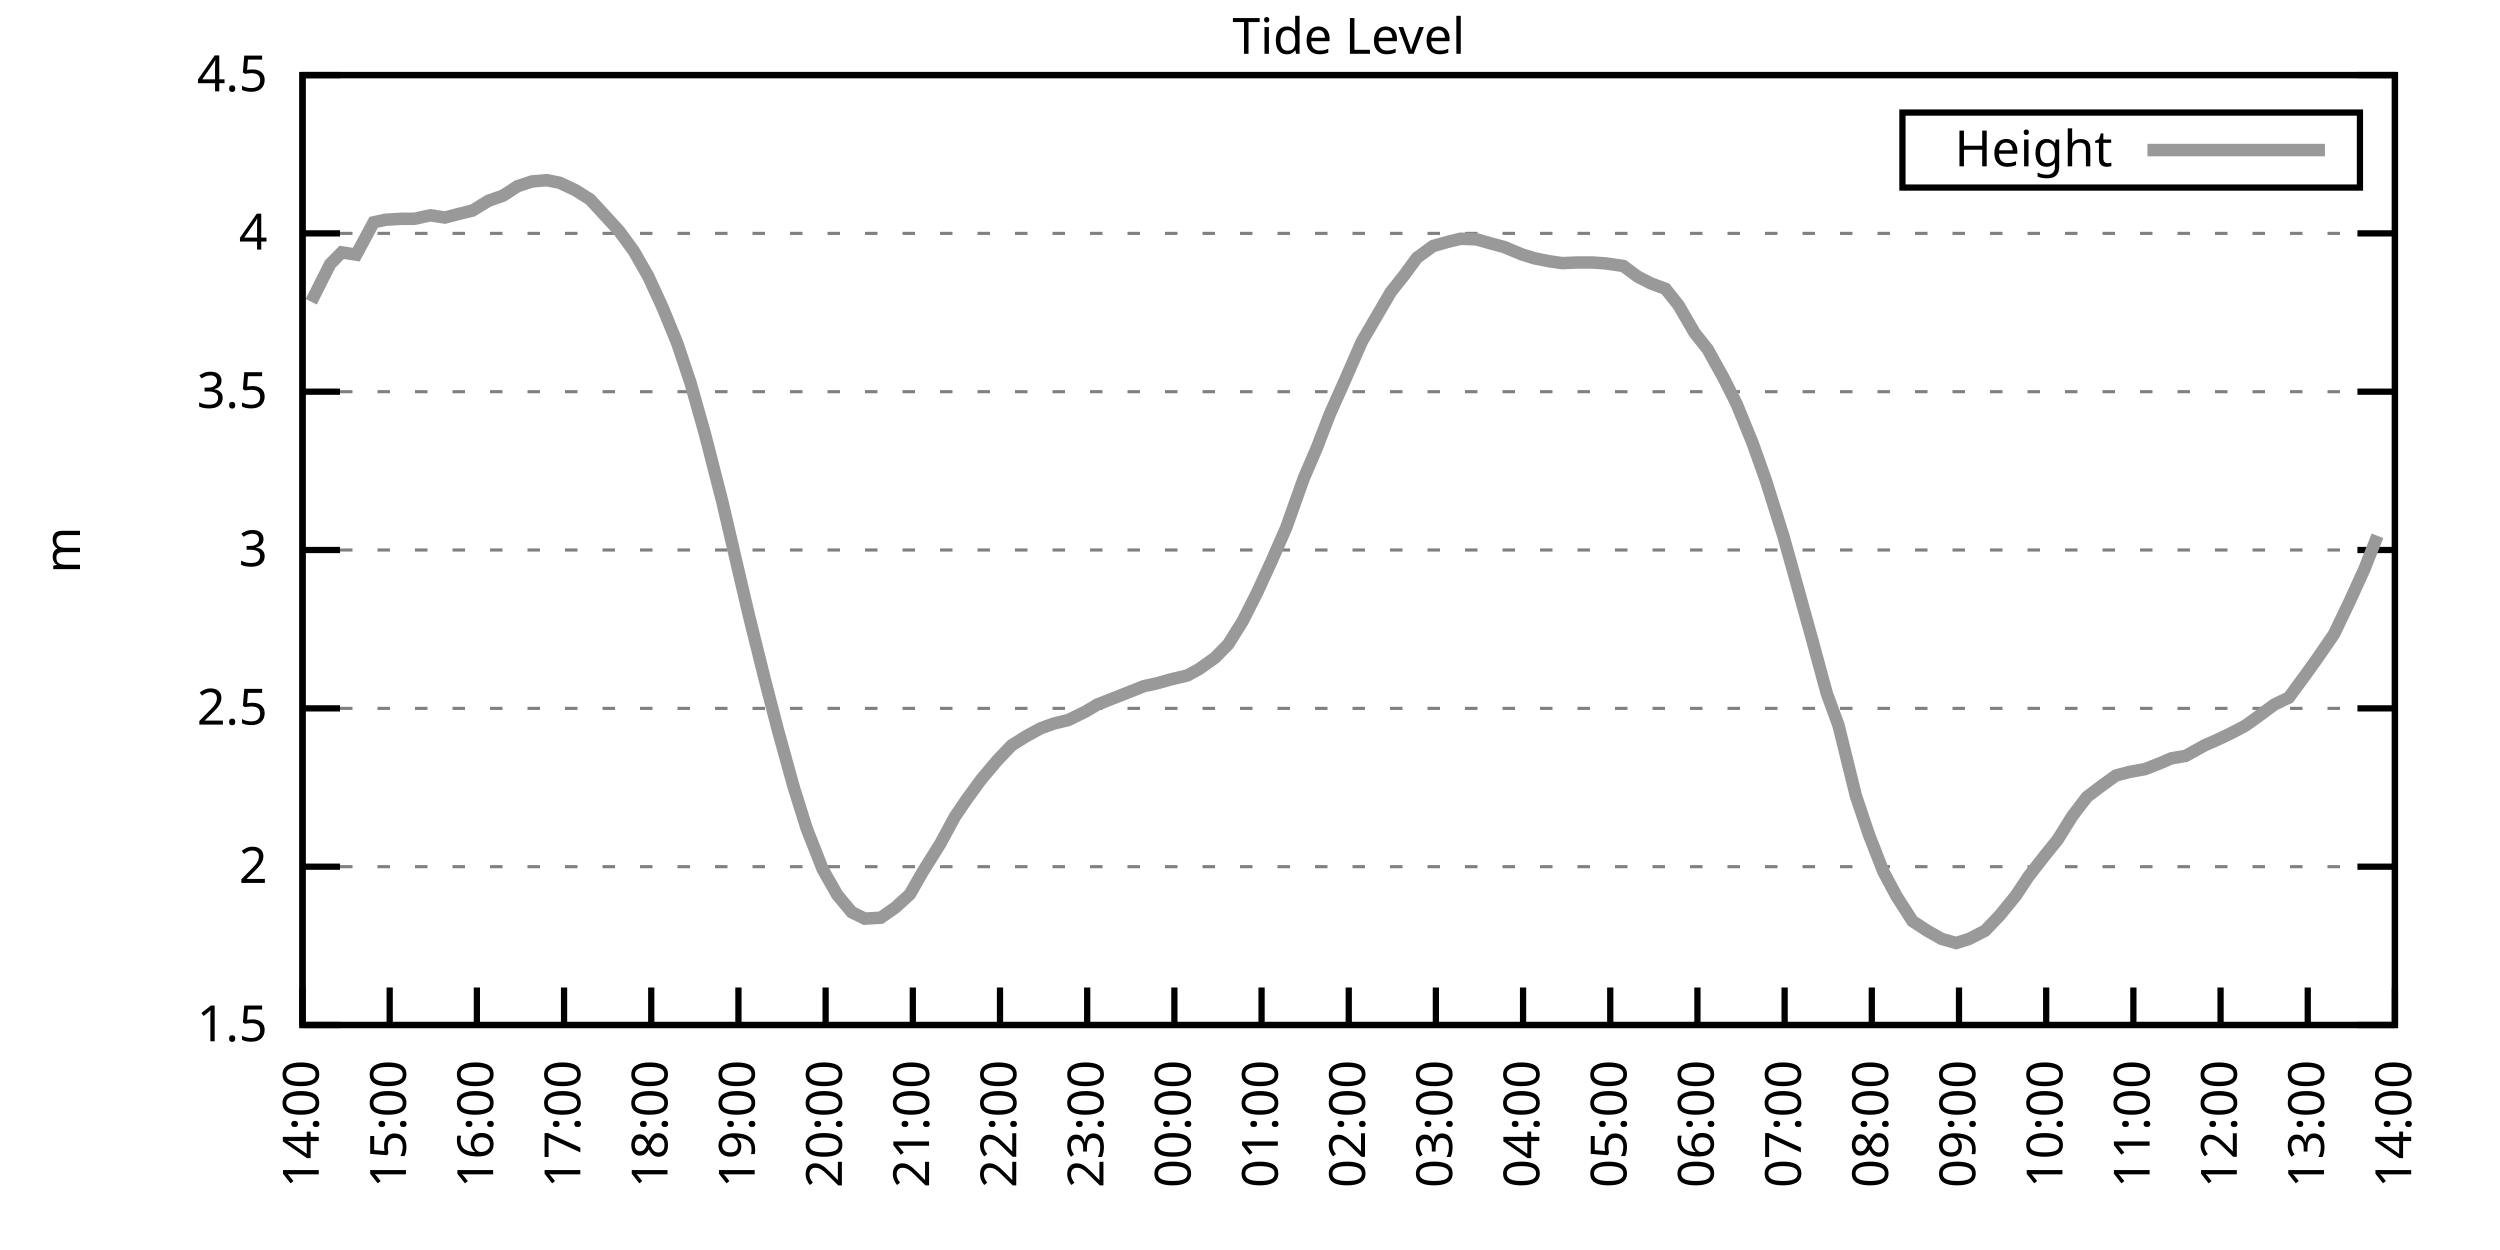
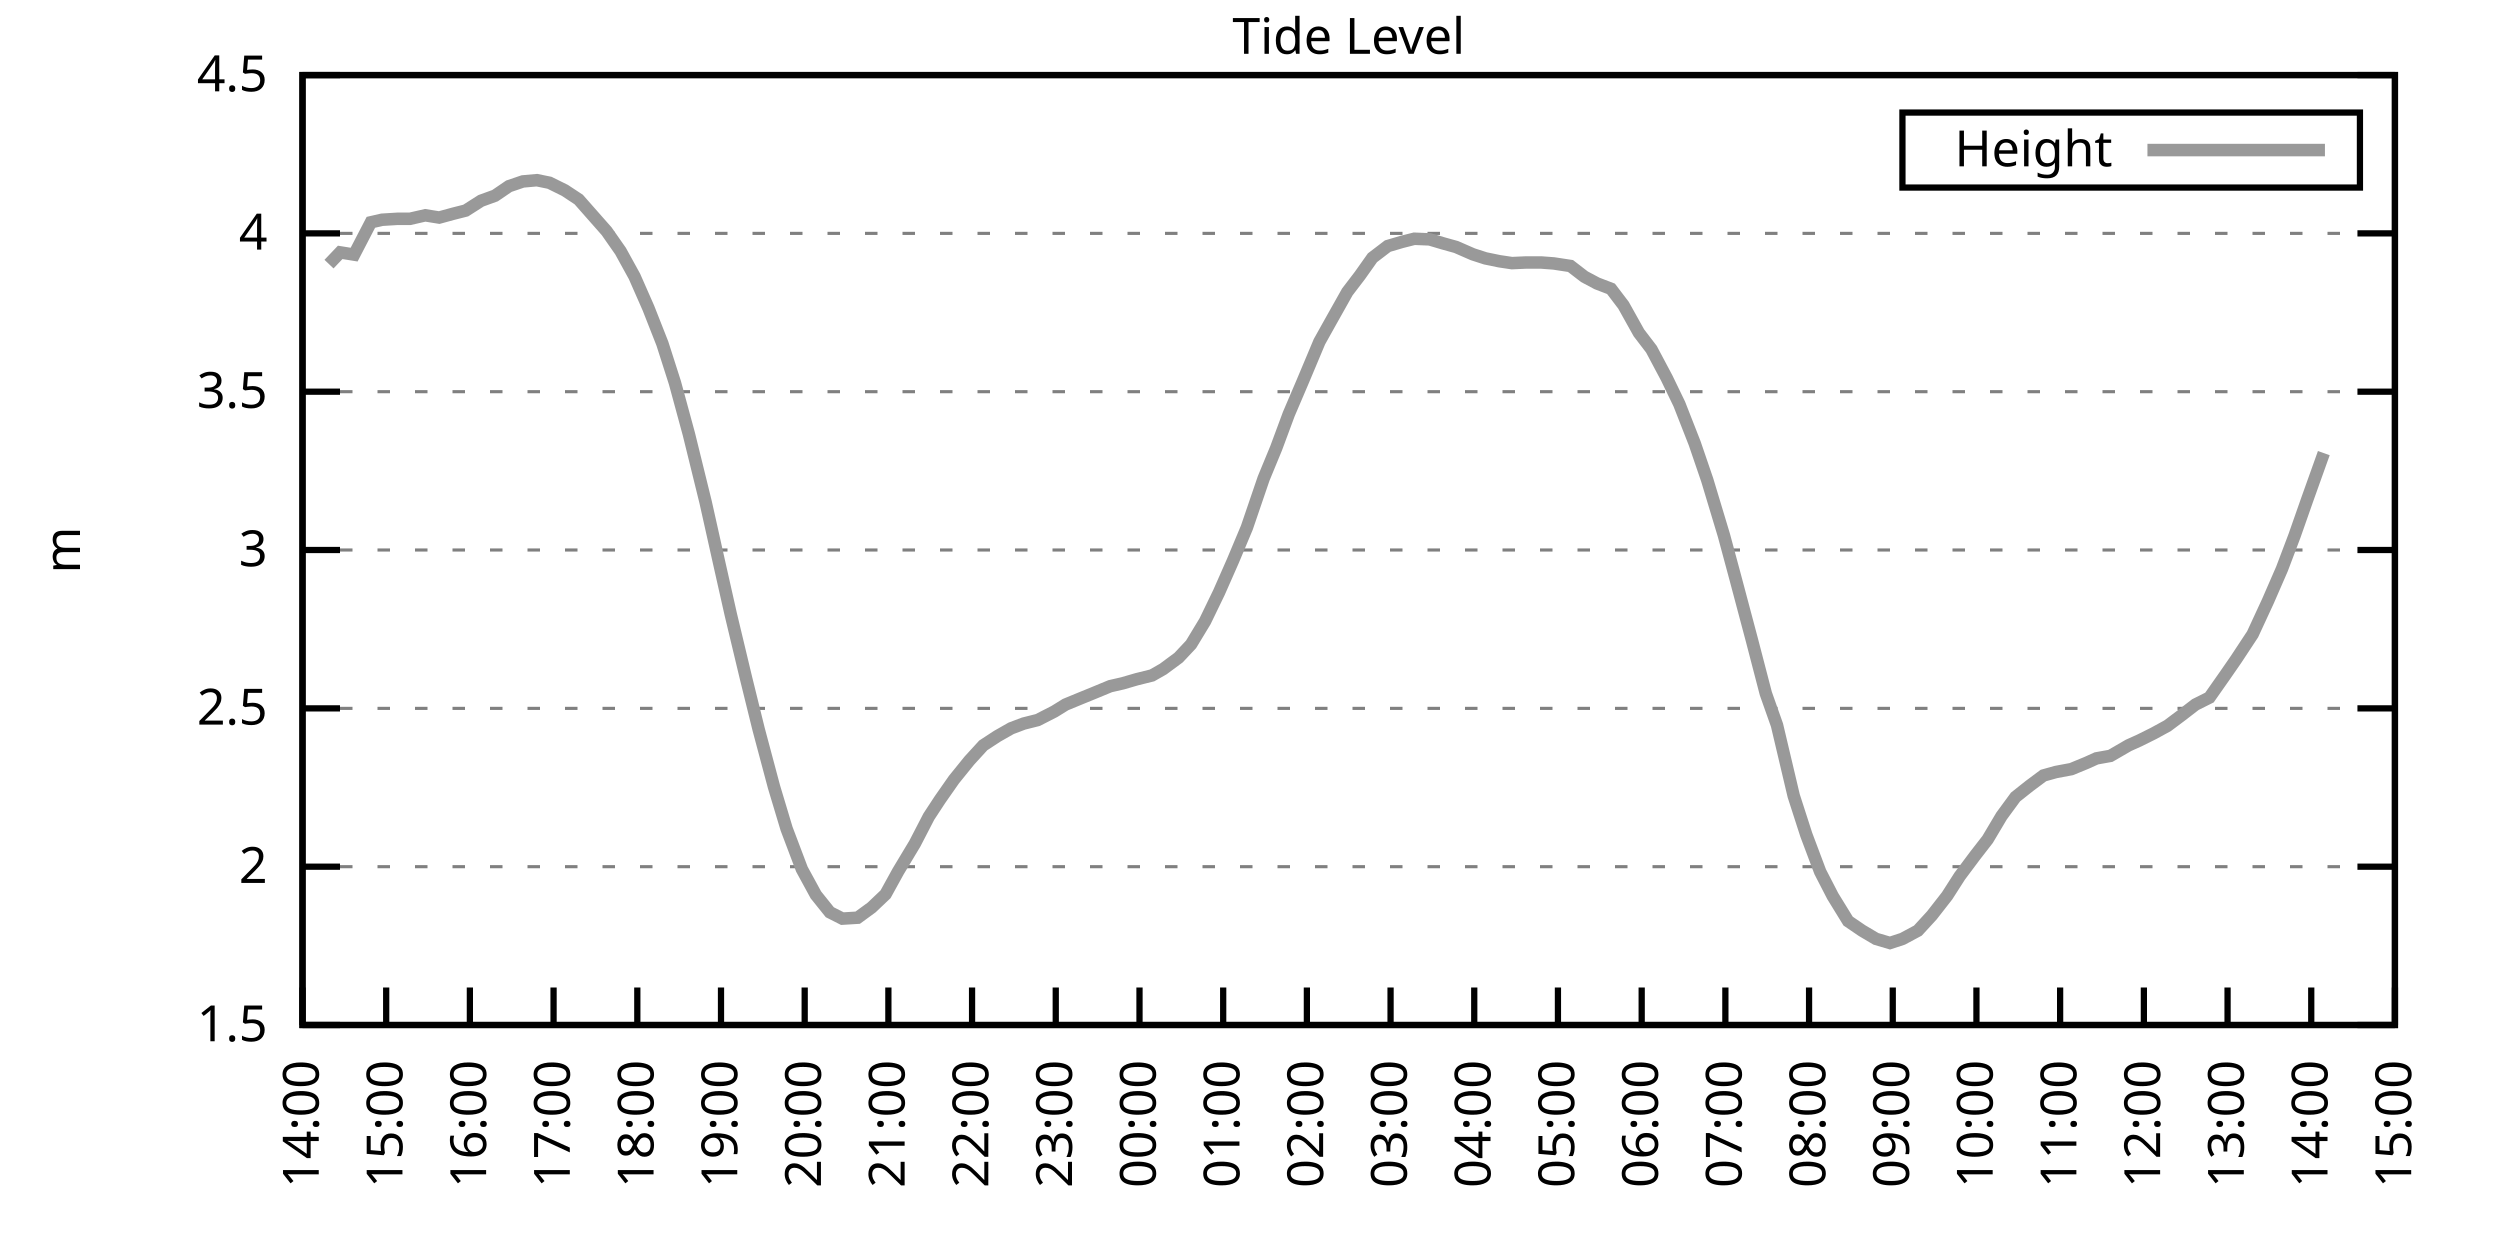
<svg xmlns="http://www.w3.org/2000/svg" xmlns:xlink="http://www.w3.org/1999/xlink" width="400" height="200" viewBox="0 0 400 200">
  <g id="gnuplot_canvas">
    <rect x="0" y="0" width="400" height="200" fill="none" />
    <defs>
      <circle id="gpDot" r="0.5" stroke-width="0.5" stroke="currentColor" />
      <path id="gpPt0" stroke-width="0.333" stroke="currentColor" d="M-1,0 h2 M0,-1 v2" />
      <path id="gpPt1" stroke-width="0.333" stroke="currentColor" d="M-1,-1 L1,1 M1,-1 L-1,1" />
      <path id="gpPt2" stroke-width="0.333" stroke="currentColor" d="M-1,0 L1,0 M0,-1 L0,1 M-1,-1 L1,1 M-1,1 L1,-1" />
      <rect id="gpPt3" stroke-width="0.333" stroke="currentColor" x="-1" y="-1" width="2" height="2" />
      <rect id="gpPt4" stroke-width="0.333" stroke="currentColor" fill="currentColor" x="-1" y="-1" width="2" height="2" />
      <circle id="gpPt5" stroke-width="0.333" stroke="currentColor" cx="0" cy="0" r="1" />
      <use xlink:href="#gpPt5" id="gpPt6" fill="currentColor" stroke="none" />
      <path id="gpPt7" stroke-width="0.333" stroke="currentColor" d="M0,-1.33 L-1.33,0.67 L1.33,0.67 z" />
      <use xlink:href="#gpPt7" id="gpPt8" fill="currentColor" stroke="none" />
      <use xlink:href="#gpPt7" id="gpPt9" stroke="currentColor" transform="rotate(180)" />
      <use xlink:href="#gpPt9" id="gpPt10" fill="currentColor" stroke="none" />
      <use xlink:href="#gpPt3" id="gpPt11" stroke="currentColor" transform="rotate(45)" />
      <use xlink:href="#gpPt11" id="gpPt12" fill="currentColor" stroke="none" />
      <path id="gpPt13" stroke-width="0.333" stroke="currentColor" d="M0,1.330 L1.265,0.411 L0.782,-1.067 L-0.782,-1.076 L-1.265,0.411 z" />
      <use xlink:href="#gpPt13" id="gpPt14" fill="currentColor" stroke="none" />
      <filter id="textbox" filterUnits="objectBoundingBox" x="0" y="0" height="1" width="1">
        <feFlood flood-color="white" flood-opacity="1" result="bgnd" />
        <feComposite in="SourceGraphic" in2="bgnd" operator="atop" />
      </filter>
      <filter id="greybox" filterUnits="objectBoundingBox" x="0" y="0" height="1" width="1">
        <feFlood flood-color="lightgrey" flood-opacity="1" result="grey" />
        <feComposite in="SourceGraphic" in2="grey" operator="atop" />
      </filter>
    </defs>
    <g fill="none" color="white" stroke="currentColor" stroke-width="1.00" stroke-linecap="butt" stroke-linejoin="miter">
</g>
    <g fill="none" color="black" stroke="currentColor" stroke-width="1.00" stroke-linecap="butt" stroke-linejoin="miter">
      <g stroke="none" shape-rendering="crispEdges">
        <polygon fill="rgb(255, 255, 255)" points="48.40,164.00 383.18,164.00 383.18,12.02 48.40,12.02 " />
      </g>
    </g>
    <g fill="none" color="black" stroke="currentColor" stroke-width="1.00" stroke-linecap="butt" stroke-linejoin="miter">
</g>
    <g fill="none" color="black" stroke="black" stroke-width="0.50" stroke-linecap="butt" stroke-linejoin="miter">
</g>
    <g fill="none" color="gray" stroke="currentColor" stroke-width="0.50" stroke-linecap="butt" stroke-linejoin="miter">
      <path stroke="gray" stroke-dasharray="2,4" class="gridline" d="M48.40,164.00 L383.19,164.00  " />
    </g>
    <g fill="none" color="gray" stroke="gray" stroke-width="1.00" stroke-linecap="butt" stroke-linejoin="miter">
</g>
    <g fill="none" color="black" stroke="currentColor" stroke-width="1.00" stroke-linecap="butt" stroke-linejoin="miter">
      <path stroke="black" d="M48.40,164.00 L54.40,164.00 M383.19,164.00 L377.19,164.00  " />
      <g transform="translate(42.80,166.60)" stroke="none" fill="black" font-family="Sans" font-size="8.00" text-anchor="end">
        <text>
          <tspan font-family="Sans"> 1.5</tspan>
        </text>
      </g>
    </g>
    <g fill="none" color="black" stroke="currentColor" stroke-width="1.00" stroke-linecap="butt" stroke-linejoin="miter">
</g>
    <g fill="none" color="black" stroke="black" stroke-width="0.50" stroke-linecap="butt" stroke-linejoin="miter">
</g>
    <g fill="none" color="gray" stroke="currentColor" stroke-width="0.50" stroke-linecap="butt" stroke-linejoin="miter">
      <path stroke="gray" stroke-dasharray="2,4" class="gridline" d="M48.40,138.67 L383.19,138.67  " />
    </g>
    <g fill="none" color="gray" stroke="gray" stroke-width="1.00" stroke-linecap="butt" stroke-linejoin="miter">
</g>
    <g fill="none" color="black" stroke="currentColor" stroke-width="1.00" stroke-linecap="butt" stroke-linejoin="miter">
      <path stroke="black" d="M48.40,138.67 L54.40,138.67 M383.19,138.67 L377.19,138.67  " />
      <g transform="translate(42.80,141.27)" stroke="none" fill="black" font-family="Sans" font-size="8.00" text-anchor="end">
        <text>
          <tspan font-family="Sans"> 2</tspan>
        </text>
      </g>
    </g>
    <g fill="none" color="black" stroke="currentColor" stroke-width="1.00" stroke-linecap="butt" stroke-linejoin="miter">
</g>
    <g fill="none" color="black" stroke="black" stroke-width="0.50" stroke-linecap="butt" stroke-linejoin="miter">
</g>
    <g fill="none" color="gray" stroke="currentColor" stroke-width="0.50" stroke-linecap="butt" stroke-linejoin="miter">
      <path stroke="gray" stroke-dasharray="2,4" class="gridline" d="M48.40,113.34 L383.19,113.34  " />
    </g>
    <g fill="none" color="gray" stroke="gray" stroke-width="1.00" stroke-linecap="butt" stroke-linejoin="miter">
</g>
    <g fill="none" color="black" stroke="currentColor" stroke-width="1.00" stroke-linecap="butt" stroke-linejoin="miter">
      <path stroke="black" d="M48.40,113.34 L54.40,113.34 M383.19,113.34 L377.19,113.34  " />
      <g transform="translate(42.80,115.94)" stroke="none" fill="black" font-family="Sans" font-size="8.00" text-anchor="end">
        <text>
          <tspan font-family="Sans"> 2.5</tspan>
        </text>
      </g>
    </g>
    <g fill="none" color="black" stroke="currentColor" stroke-width="1.00" stroke-linecap="butt" stroke-linejoin="miter">
</g>
    <g fill="none" color="black" stroke="black" stroke-width="0.50" stroke-linecap="butt" stroke-linejoin="miter">
</g>
    <g fill="none" color="gray" stroke="currentColor" stroke-width="0.50" stroke-linecap="butt" stroke-linejoin="miter">
      <path stroke="gray" stroke-dasharray="2,4" class="gridline" d="M48.40,88.00 L383.19,88.00  " />
    </g>
    <g fill="none" color="gray" stroke="gray" stroke-width="1.00" stroke-linecap="butt" stroke-linejoin="miter">
</g>
    <g fill="none" color="black" stroke="currentColor" stroke-width="1.00" stroke-linecap="butt" stroke-linejoin="miter">
      <path stroke="black" d="M48.40,88.00 L54.40,88.00 M383.19,88.00 L377.19,88.00  " />
      <g transform="translate(42.80,90.60)" stroke="none" fill="black" font-family="Sans" font-size="8.00" text-anchor="end">
        <text>
          <tspan font-family="Sans"> 3</tspan>
        </text>
      </g>
    </g>
    <g fill="none" color="black" stroke="currentColor" stroke-width="1.00" stroke-linecap="butt" stroke-linejoin="miter">
</g>
    <g fill="none" color="black" stroke="black" stroke-width="0.50" stroke-linecap="butt" stroke-linejoin="miter">
</g>
    <g fill="none" color="gray" stroke="currentColor" stroke-width="0.50" stroke-linecap="butt" stroke-linejoin="miter">
      <path stroke="gray" stroke-dasharray="2,4" class="gridline" d="M48.40,62.67 L383.19,62.67  " />
    </g>
    <g fill="none" color="gray" stroke="gray" stroke-width="1.00" stroke-linecap="butt" stroke-linejoin="miter">
</g>
    <g fill="none" color="black" stroke="currentColor" stroke-width="1.00" stroke-linecap="butt" stroke-linejoin="miter">
      <path stroke="black" d="M48.40,62.67 L54.40,62.67 M383.19,62.67 L377.19,62.67  " />
      <g transform="translate(42.80,65.27)" stroke="none" fill="black" font-family="Sans" font-size="8.00" text-anchor="end">
        <text>
          <tspan font-family="Sans"> 3.5</tspan>
        </text>
      </g>
    </g>
    <g fill="none" color="black" stroke="currentColor" stroke-width="1.00" stroke-linecap="butt" stroke-linejoin="miter">
</g>
    <g fill="none" color="black" stroke="black" stroke-width="0.50" stroke-linecap="butt" stroke-linejoin="miter">
</g>
    <g fill="none" color="gray" stroke="currentColor" stroke-width="0.50" stroke-linecap="butt" stroke-linejoin="miter">
      <path stroke="gray" stroke-dasharray="2,4" class="gridline" d="M48.40,37.34 L383.19,37.34  " />
    </g>
    <g fill="none" color="gray" stroke="gray" stroke-width="1.00" stroke-linecap="butt" stroke-linejoin="miter">
</g>
    <g fill="none" color="black" stroke="currentColor" stroke-width="1.00" stroke-linecap="butt" stroke-linejoin="miter">
      <path stroke="black" d="M48.40,37.34 L54.40,37.34 M383.19,37.34 L377.19,37.34  " />
      <g transform="translate(42.80,39.94)" stroke="none" fill="black" font-family="Sans" font-size="8.00" text-anchor="end">
        <text>
          <tspan font-family="Sans"> 4</tspan>
        </text>
      </g>
    </g>
    <g fill="none" color="black" stroke="currentColor" stroke-width="1.00" stroke-linecap="butt" stroke-linejoin="miter">
</g>
    <g fill="none" color="black" stroke="black" stroke-width="0.50" stroke-linecap="butt" stroke-linejoin="miter">
</g>
    <g fill="none" color="gray" stroke="currentColor" stroke-width="0.50" stroke-linecap="butt" stroke-linejoin="miter">
      <path stroke="gray" stroke-dasharray="2,4" class="gridline" d="M48.40,12.01 L383.19,12.01  " />
    </g>
    <g fill="none" color="gray" stroke="gray" stroke-width="1.00" stroke-linecap="butt" stroke-linejoin="miter">
</g>
    <g fill="none" color="black" stroke="currentColor" stroke-width="1.00" stroke-linecap="butt" stroke-linejoin="miter">
      <path stroke="black" d="M48.40,12.01 L54.40,12.01 M383.19,12.01 L377.19,12.01  " />
      <g transform="translate(42.80,14.61)" stroke="none" fill="black" font-family="Sans" font-size="8.00" text-anchor="end">
        <text>
          <tspan font-family="Sans"> 4.5</tspan>
        </text>
      </g>
    </g>
    <g fill="none" color="black" stroke="currentColor" stroke-width="1.00" stroke-linecap="butt" stroke-linejoin="miter">
      <path stroke="black" d="M48.40,164.00 L48.40,158.00  " />
      <g transform="translate(51.00,169.60) rotate(270.00)" stroke="none" fill="black" font-family="Sans" font-size="8.00" text-anchor="end">
        <text>
          <tspan font-family="Sans">14:00</tspan>
        </text>
      </g>
    </g>
    <g fill="none" color="black" stroke="currentColor" stroke-width="1.00" stroke-linecap="butt" stroke-linejoin="miter">
-       <path stroke="black" d="M62.35,164.00 L62.35,158.00  " />
-       <g transform="translate(64.95,169.60) rotate(270.00)" stroke="none" fill="black" font-family="Sans" font-size="8.00" text-anchor="end">
+       <path stroke="black" d="M61.79,164.00 L61.79,158.00  " />
+       <g transform="translate(64.39,169.60) rotate(270.00)" stroke="none" fill="black" font-family="Sans" font-size="8.00" text-anchor="end">
        <text>
          <tspan font-family="Sans">15:00</tspan>
        </text>
      </g>
    </g>
    <g fill="none" color="black" stroke="currentColor" stroke-width="1.00" stroke-linecap="butt" stroke-linejoin="miter">
-       <path stroke="black" d="M76.30,164.00 L76.30,158.00  " />
-       <g transform="translate(78.90,169.60) rotate(270.00)" stroke="none" fill="black" font-family="Sans" font-size="8.00" text-anchor="end">
+       <path stroke="black" d="M75.18,164.00 L75.18,158.00  " />
+       <g transform="translate(77.78,169.60) rotate(270.00)" stroke="none" fill="black" font-family="Sans" font-size="8.00" text-anchor="end">
        <text>
          <tspan font-family="Sans">16:00</tspan>
        </text>
      </g>
    </g>
    <g fill="none" color="black" stroke="currentColor" stroke-width="1.00" stroke-linecap="butt" stroke-linejoin="miter">
-       <path stroke="black" d="M90.25,164.00 L90.25,158.00  " />
-       <g transform="translate(92.85,169.60) rotate(270.00)" stroke="none" fill="black" font-family="Sans" font-size="8.00" text-anchor="end">
+       <path stroke="black" d="M88.57,164.00 L88.57,158.00  " />
+       <g transform="translate(91.17,169.60) rotate(270.00)" stroke="none" fill="black" font-family="Sans" font-size="8.00" text-anchor="end">
        <text>
          <tspan font-family="Sans">17:00</tspan>
        </text>
      </g>
    </g>
    <g fill="none" color="black" stroke="currentColor" stroke-width="1.00" stroke-linecap="butt" stroke-linejoin="miter">
-       <path stroke="black" d="M104.20,164.00 L104.20,158.00  " />
-       <g transform="translate(106.80,169.60) rotate(270.00)" stroke="none" fill="black" font-family="Sans" font-size="8.00" text-anchor="end">
+       <path stroke="black" d="M101.97,164.00 L101.97,158.00  " />
+       <g transform="translate(104.57,169.60) rotate(270.00)" stroke="none" fill="black" font-family="Sans" font-size="8.00" text-anchor="end">
        <text>
          <tspan font-family="Sans">18:00</tspan>
        </text>
      </g>
    </g>
    <g fill="none" color="black" stroke="currentColor" stroke-width="1.00" stroke-linecap="butt" stroke-linejoin="miter">
-       <path stroke="black" d="M118.15,164.00 L118.15,158.00  " />
-       <g transform="translate(120.75,169.60) rotate(270.00)" stroke="none" fill="black" font-family="Sans" font-size="8.00" text-anchor="end">
+       <path stroke="black" d="M115.36,164.00 L115.36,158.00  " />
+       <g transform="translate(117.96,169.60) rotate(270.00)" stroke="none" fill="black" font-family="Sans" font-size="8.00" text-anchor="end">
        <text>
          <tspan font-family="Sans">19:00</tspan>
        </text>
      </g>
    </g>
    <g fill="none" color="black" stroke="currentColor" stroke-width="1.00" stroke-linecap="butt" stroke-linejoin="miter">
-       <path stroke="black" d="M132.10,164.00 L132.10,158.00  " />
-       <g transform="translate(134.70,169.60) rotate(270.00)" stroke="none" fill="black" font-family="Sans" font-size="8.00" text-anchor="end">
+       <path stroke="black" d="M128.75,164.00 L128.75,158.00  " />
+       <g transform="translate(131.35,169.60) rotate(270.00)" stroke="none" fill="black" font-family="Sans" font-size="8.00" text-anchor="end">
        <text>
          <tspan font-family="Sans">20:00</tspan>
        </text>
      </g>
    </g>
    <g fill="none" color="black" stroke="currentColor" stroke-width="1.00" stroke-linecap="butt" stroke-linejoin="miter">
-       <path stroke="black" d="M146.05,164.00 L146.05,158.00  " />
-       <g transform="translate(148.65,169.60) rotate(270.00)" stroke="none" fill="black" font-family="Sans" font-size="8.00" text-anchor="end">
+       <path stroke="black" d="M142.14,164.00 L142.14,158.00  " />
+       <g transform="translate(144.74,169.60) rotate(270.00)" stroke="none" fill="black" font-family="Sans" font-size="8.00" text-anchor="end">
        <text>
          <tspan font-family="Sans">21:00</tspan>
        </text>
      </g>
    </g>
    <g fill="none" color="black" stroke="currentColor" stroke-width="1.00" stroke-linecap="butt" stroke-linejoin="miter">
-       <path stroke="black" d="M160.00,164.00 L160.00,158.00  " />
-       <g transform="translate(162.60,169.60) rotate(270.00)" stroke="none" fill="black" font-family="Sans" font-size="8.00" text-anchor="end">
+       <path stroke="black" d="M155.53,164.00 L155.53,158.00  " />
+       <g transform="translate(158.13,169.60) rotate(270.00)" stroke="none" fill="black" font-family="Sans" font-size="8.00" text-anchor="end">
        <text>
          <tspan font-family="Sans">22:00</tspan>
        </text>
      </g>
    </g>
    <g fill="none" color="black" stroke="currentColor" stroke-width="1.00" stroke-linecap="butt" stroke-linejoin="miter">
-       <path stroke="black" d="M173.95,164.00 L173.95,158.00  " />
-       <g transform="translate(176.55,169.60) rotate(270.00)" stroke="none" fill="black" font-family="Sans" font-size="8.00" text-anchor="end">
+       <path stroke="black" d="M168.92,164.00 L168.92,158.00  " />
+       <g transform="translate(171.52,169.60) rotate(270.00)" stroke="none" fill="black" font-family="Sans" font-size="8.00" text-anchor="end">
        <text>
          <tspan font-family="Sans">23:00</tspan>
        </text>
      </g>
    </g>
    <g fill="none" color="black" stroke="currentColor" stroke-width="1.00" stroke-linecap="butt" stroke-linejoin="miter">
-       <path stroke="black" d="M187.90,164.00 L187.90,158.00  " />
-       <g transform="translate(190.50,169.60) rotate(270.00)" stroke="none" fill="black" font-family="Sans" font-size="8.00" text-anchor="end">
+       <path stroke="black" d="M182.32,164.00 L182.32,158.00  " />
+       <g transform="translate(184.92,169.60) rotate(270.00)" stroke="none" fill="black" font-family="Sans" font-size="8.00" text-anchor="end">
        <text>
          <tspan font-family="Sans">00:00</tspan>
        </text>
      </g>
    </g>
    <g fill="none" color="black" stroke="currentColor" stroke-width="1.00" stroke-linecap="butt" stroke-linejoin="miter">
-       <path stroke="black" d="M201.85,164.00 L201.85,158.00  " />
-       <g transform="translate(204.45,169.60) rotate(270.00)" stroke="none" fill="black" font-family="Sans" font-size="8.00" text-anchor="end">
+       <path stroke="black" d="M195.71,164.00 L195.71,158.00  " />
+       <g transform="translate(198.31,169.60) rotate(270.00)" stroke="none" fill="black" font-family="Sans" font-size="8.00" text-anchor="end">
        <text>
          <tspan font-family="Sans">01:00</tspan>
        </text>
      </g>
    </g>
    <g fill="none" color="black" stroke="currentColor" stroke-width="1.00" stroke-linecap="butt" stroke-linejoin="miter">
-       <path stroke="black" d="M215.80,164.00 L215.80,158.00  " />
-       <g transform="translate(218.40,169.60) rotate(270.00)" stroke="none" fill="black" font-family="Sans" font-size="8.00" text-anchor="end">
+       <path stroke="black" d="M209.10,164.00 L209.10,158.00  " />
+       <g transform="translate(211.70,169.60) rotate(270.00)" stroke="none" fill="black" font-family="Sans" font-size="8.00" text-anchor="end">
        <text>
          <tspan font-family="Sans">02:00</tspan>
        </text>
      </g>
    </g>
    <g fill="none" color="black" stroke="currentColor" stroke-width="1.00" stroke-linecap="butt" stroke-linejoin="miter">
-       <path stroke="black" d="M229.74,164.00 L229.74,158.00  " />
-       <g transform="translate(232.34,169.60) rotate(270.00)" stroke="none" fill="black" font-family="Sans" font-size="8.00" text-anchor="end">
+       <path stroke="black" d="M222.49,164.00 L222.49,158.00  " />
+       <g transform="translate(225.09,169.60) rotate(270.00)" stroke="none" fill="black" font-family="Sans" font-size="8.00" text-anchor="end">
        <text>
          <tspan font-family="Sans">03:00</tspan>
        </text>
      </g>
    </g>
    <g fill="none" color="black" stroke="currentColor" stroke-width="1.00" stroke-linecap="butt" stroke-linejoin="miter">
-       <path stroke="black" d="M243.69,164.00 L243.69,158.00  " />
-       <g transform="translate(246.29,169.60) rotate(270.00)" stroke="none" fill="black" font-family="Sans" font-size="8.00" text-anchor="end">
+       <path stroke="black" d="M235.88,164.00 L235.88,158.00  " />
+       <g transform="translate(238.48,169.60) rotate(270.00)" stroke="none" fill="black" font-family="Sans" font-size="8.00" text-anchor="end">
        <text>
          <tspan font-family="Sans">04:00</tspan>
        </text>
      </g>
    </g>
    <g fill="none" color="black" stroke="currentColor" stroke-width="1.00" stroke-linecap="butt" stroke-linejoin="miter">
-       <path stroke="black" d="M257.64,164.00 L257.64,158.00  " />
-       <g transform="translate(260.24,169.60) rotate(270.00)" stroke="none" fill="black" font-family="Sans" font-size="8.00" text-anchor="end">
+       <path stroke="black" d="M249.27,164.00 L249.27,158.00  " />
+       <g transform="translate(251.87,169.60) rotate(270.00)" stroke="none" fill="black" font-family="Sans" font-size="8.00" text-anchor="end">
        <text>
          <tspan font-family="Sans">05:00</tspan>
        </text>
      </g>
    </g>
    <g fill="none" color="black" stroke="currentColor" stroke-width="1.00" stroke-linecap="butt" stroke-linejoin="miter">
-       <path stroke="black" d="M271.59,164.00 L271.59,158.00  " />
-       <g transform="translate(274.19,169.60) rotate(270.00)" stroke="none" fill="black" font-family="Sans" font-size="8.00" text-anchor="end">
+       <path stroke="black" d="M262.67,164.00 L262.67,158.00  " />
+       <g transform="translate(265.27,169.60) rotate(270.00)" stroke="none" fill="black" font-family="Sans" font-size="8.00" text-anchor="end">
        <text>
          <tspan font-family="Sans">06:00</tspan>
        </text>
      </g>
    </g>
    <g fill="none" color="black" stroke="currentColor" stroke-width="1.00" stroke-linecap="butt" stroke-linejoin="miter">
-       <path stroke="black" d="M285.54,164.00 L285.54,158.00  " />
-       <g transform="translate(288.14,169.60) rotate(270.00)" stroke="none" fill="black" font-family="Sans" font-size="8.00" text-anchor="end">
+       <path stroke="black" d="M276.06,164.00 L276.06,158.00  " />
+       <g transform="translate(278.66,169.60) rotate(270.00)" stroke="none" fill="black" font-family="Sans" font-size="8.00" text-anchor="end">
        <text>
          <tspan font-family="Sans">07:00</tspan>
        </text>
      </g>
    </g>
    <g fill="none" color="black" stroke="currentColor" stroke-width="1.00" stroke-linecap="butt" stroke-linejoin="miter">
-       <path stroke="black" d="M299.49,164.00 L299.49,158.00  " />
-       <g transform="translate(302.09,169.60) rotate(270.00)" stroke="none" fill="black" font-family="Sans" font-size="8.00" text-anchor="end">
+       <path stroke="black" d="M289.45,164.00 L289.45,158.00  " />
+       <g transform="translate(292.05,169.60) rotate(270.00)" stroke="none" fill="black" font-family="Sans" font-size="8.00" text-anchor="end">
        <text>
          <tspan font-family="Sans">08:00</tspan>
        </text>
      </g>
    </g>
    <g fill="none" color="black" stroke="currentColor" stroke-width="1.00" stroke-linecap="butt" stroke-linejoin="miter">
-       <path stroke="black" d="M313.44,164.00 L313.44,158.00  " />
-       <g transform="translate(316.04,169.60) rotate(270.00)" stroke="none" fill="black" font-family="Sans" font-size="8.00" text-anchor="end">
+       <path stroke="black" d="M302.84,164.00 L302.84,158.00  " />
+       <g transform="translate(305.44,169.60) rotate(270.00)" stroke="none" fill="black" font-family="Sans" font-size="8.00" text-anchor="end">
        <text>
          <tspan font-family="Sans">09:00</tspan>
        </text>
      </g>
    </g>
    <g fill="none" color="black" stroke="currentColor" stroke-width="1.00" stroke-linecap="butt" stroke-linejoin="miter">
-       <path stroke="black" d="M327.39,164.00 L327.39,158.00  " />
-       <g transform="translate(329.99,169.60) rotate(270.00)" stroke="none" fill="black" font-family="Sans" font-size="8.00" text-anchor="end">
+       <path stroke="black" d="M316.23,164.00 L316.23,158.00  " />
+       <g transform="translate(318.83,169.60) rotate(270.00)" stroke="none" fill="black" font-family="Sans" font-size="8.00" text-anchor="end">
        <text>
          <tspan font-family="Sans">10:00</tspan>
        </text>
      </g>
    </g>
    <g fill="none" color="black" stroke="currentColor" stroke-width="1.00" stroke-linecap="butt" stroke-linejoin="miter">
-       <path stroke="black" d="M341.34,164.00 L341.34,158.00  " />
-       <g transform="translate(343.94,169.60) rotate(270.00)" stroke="none" fill="black" font-family="Sans" font-size="8.00" text-anchor="end">
+       <path stroke="black" d="M329.62,164.00 L329.62,158.00  " />
+       <g transform="translate(332.22,169.60) rotate(270.00)" stroke="none" fill="black" font-family="Sans" font-size="8.00" text-anchor="end">
        <text>
          <tspan font-family="Sans">11:00</tspan>
        </text>
      </g>
    </g>
    <g fill="none" color="black" stroke="currentColor" stroke-width="1.00" stroke-linecap="butt" stroke-linejoin="miter">
-       <path stroke="black" d="M355.29,164.00 L355.29,158.00  " />
-       <g transform="translate(357.89,169.60) rotate(270.00)" stroke="none" fill="black" font-family="Sans" font-size="8.00" text-anchor="end">
+       <path stroke="black" d="M343.02,164.00 L343.02,158.00  " />
+       <g transform="translate(345.62,169.60) rotate(270.00)" stroke="none" fill="black" font-family="Sans" font-size="8.00" text-anchor="end">
        <text>
          <tspan font-family="Sans">12:00</tspan>
        </text>
      </g>
    </g>
    <g fill="none" color="black" stroke="currentColor" stroke-width="1.00" stroke-linecap="butt" stroke-linejoin="miter">
-       <path stroke="black" d="M369.24,164.00 L369.24,158.00  " />
-       <g transform="translate(371.84,169.60) rotate(270.00)" stroke="none" fill="black" font-family="Sans" font-size="8.00" text-anchor="end">
+       <path stroke="black" d="M356.41,164.00 L356.41,158.00  " />
+       <g transform="translate(359.01,169.60) rotate(270.00)" stroke="none" fill="black" font-family="Sans" font-size="8.00" text-anchor="end">
        <text>
          <tspan font-family="Sans">13:00</tspan>
+         </text>
+       </g>
+     </g>
+     <g fill="none" color="black" stroke="currentColor" stroke-width="1.00" stroke-linecap="butt" stroke-linejoin="miter">
+       <path stroke="black" d="M369.80,164.00 L369.80,158.00  " />
+       <g transform="translate(372.40,169.60) rotate(270.00)" stroke="none" fill="black" font-family="Sans" font-size="8.00" text-anchor="end">
+         <text>
+           <tspan font-family="Sans">14:00</tspan>
        </text>
      </g>
    </g>
    <g fill="none" color="black" stroke="currentColor" stroke-width="1.00" stroke-linecap="butt" stroke-linejoin="miter">
      <path stroke="black" d="M383.19,164.00 L383.19,158.00  " />
      <g transform="translate(385.79,169.60) rotate(270.00)" stroke="none" fill="black" font-family="Sans" font-size="8.00" text-anchor="end">
        <text>
-           <tspan font-family="Sans">14:00</tspan>
+           <tspan font-family="Sans">15:00</tspan>
        </text>
      </g>
    </g>
    <g fill="none" color="black" stroke="currentColor" stroke-width="1.00" stroke-linecap="butt" stroke-linejoin="miter">
</g>
    <g fill="none" color="black" stroke="currentColor" stroke-width="1.00" stroke-linecap="butt" stroke-linejoin="miter">
      <path stroke="black" d="M48.40,12.01 L48.40,164.00 L383.19,164.00 L383.19,12.01 L48.40,12.01 Z  " />
    </g>
    <g fill="none" color="black" stroke="currentColor" stroke-width="1.00" stroke-linecap="butt" stroke-linejoin="miter">
</g>
    <g fill="none" color="black" stroke="currentColor" stroke-width="1.00" stroke-linecap="butt" stroke-linejoin="miter">
      <path stroke="black" d="M304.39,30.01 L304.39,18.01 L377.59,18.01 L377.59,30.01 L304.39,30.01 Z  " />
    </g>
    <g id="Tide_level_plot_1">
      <g fill="none" color="white" stroke="black" stroke-width="2.00" stroke-linecap="butt" stroke-linejoin="miter">
</g>
      <g fill="none" color="black" stroke="currentColor" stroke-width="2.00" stroke-linecap="butt" stroke-linejoin="miter">
        <g transform="translate(337.99,26.61)" stroke="none" fill="black" font-family="Sans" font-size="8.00" text-anchor="end">
          <text>
            <tspan font-family="Sans">Height</tspan>
          </text>
        </g>
      </g>
      <g fill="none" color="black" stroke="currentColor" stroke-width="2.00" stroke-linecap="butt" stroke-linejoin="miter">
-         <path stroke="rgb(153, 153, 153)" d="M343.59,24.01 L371.99,24.01 M49.79,48.28 L52.82,42.26 L54.68,40.38 L57.00,40.74 L59.79,35.57 L61.65,35.16   L64.21,35.01 L66.30,35.01 L68.86,34.45 L71.18,34.81 L73.51,34.20 L75.60,33.69 L78.16,32.12 L80.48,31.31   L82.81,29.79 L85.13,29.03 L87.46,28.83 L89.55,29.24 L92.11,30.45 L94.43,31.92 L96.76,34.45 L99.08,36.99   L101.41,40.18 L103.73,44.23 L106.06,49.30 L108.38,54.97 L110.48,61.25 L112.80,69.46 L115.59,80.35 L117.92,90.34   L119.78,98.29 L122.33,108.57 L124.43,116.68 L126.98,125.90 L129.08,132.59 L131.63,139.07 L133.96,143.18 L136.28,145.96   L138.37,146.98 L140.93,146.83 L143.26,145.20 L145.58,143.08 L147.67,139.43 L150.46,134.97 L152.79,130.66 L154.65,127.93   L156.97,124.74 L159.53,121.70 L161.86,119.26 L164.18,117.80 L166.51,116.53 L168.60,115.77 L170.92,115.21 L173.71,113.84   L175.57,112.73 L178.13,111.72 L180.22,110.90 L183.01,109.79 L185.11,109.33 L187.43,108.68 L189.99,108.07 L191.85,107.05   L194.41,105.23 L196.50,103.10 L198.82,99.40 L201.15,94.79 L203.47,89.73 L205.80,84.41 L208.59,76.56 L210.68,71.69   L212.77,66.27 L215.10,61.05 L217.89,54.67 L219.75,51.48 L222.54,46.71 L224.63,44.08 L226.72,41.24 L229.28,39.37   L231.60,38.71 L233.70,38.20 L236.25,38.30 L238.58,38.96 L240.67,39.52 L243.46,40.69 L245.55,41.34 L247.88,41.80   L249.97,42.10 L252.30,42.00 L254.85,42.00 L256.95,42.15 L259.74,42.56 L262.06,44.28 L264.15,45.35 L266.48,46.21   L268.57,48.84 L271.13,53.25 L273.22,55.88 L275.78,60.49 L277.87,64.65 L280.43,70.93 L282.52,76.81 L285.31,85.67   L287.17,92.31 L289.96,102.39 L292.29,110.96 L294.15,116.02 L296.94,127.32 L299.03,133.55 L301.35,139.48 L303.44,143.38   L306.00,147.38 L308.33,148.90 L310.65,150.22 L312.98,150.88 L315.07,150.22 L317.63,148.90 L319.95,146.47 L322.51,143.33   L324.60,140.19 L327.16,136.90 L329.25,134.31 L331.58,130.56 L333.90,127.52 L336.23,125.75 L338.55,124.08 L340.64,123.52   L343.20,123.06 L345.76,122.05 L347.39,121.34 L349.71,120.94 L352.73,119.26 L354.59,118.45 L356.92,117.34 L359.24,116.12   L361.57,114.45 L363.89,112.73 L366.22,111.61 L368.78,108.12 L370.64,105.53 L373.43,101.48 L375.98,96.16 L378.31,91.04   L380.40,85.73  " />
+         <path stroke="rgb(153, 153, 153)" d="M343.59,24.01 L371.99,24.01 M52.64,42.26 L54.43,40.38 L56.66,40.74 L59.34,35.57 L61.12,35.16 L63.58,35.01   L65.59,35.01 L68.04,34.45 L70.27,34.81 L72.50,34.20 L74.51,33.69 L76.97,32.12 L79.20,31.31 L81.43,29.79   L83.66,29.03 L85.90,28.83 L87.91,29.24 L90.36,30.45 L92.59,31.92 L94.82,34.45 L97.06,36.99 L99.29,40.18   L101.52,44.23 L103.75,49.30 L105.98,54.97 L107.99,61.25 L110.22,69.46 L112.90,80.35 L115.13,90.34 L116.92,98.29   L119.38,108.57 L121.38,116.68 L123.84,125.90 L125.85,132.59 L128.30,139.07 L130.54,143.18 L132.77,145.96 L134.78,146.98   L137.23,146.83 L139.46,145.20 L141.69,143.08 L143.70,139.43 L146.38,134.97 L148.61,130.66 L150.40,127.93 L152.63,124.74   L155.09,121.70 L157.32,119.26 L159.55,117.80 L161.78,116.53 L163.79,115.77 L166.02,115.21 L168.70,113.84 L170.49,112.73   L172.94,111.72 L174.95,110.90 L177.63,109.79 L179.64,109.33 L181.87,108.68 L184.32,108.07 L186.11,107.05 L188.57,105.23   L190.57,103.10 L192.81,99.40 L195.04,94.79 L197.27,89.73 L199.50,84.41 L202.18,76.56 L204.19,71.69 L206.20,66.27   L208.43,61.05 L211.11,54.67 L212.89,51.48 L215.57,46.71 L217.58,44.08 L219.59,41.24 L222.04,39.37 L224.28,38.71   L226.29,38.20 L228.74,38.30 L230.97,38.96 L232.98,39.52 L235.66,40.69 L237.67,41.34 L239.90,41.80 L241.91,42.10   L244.14,42.00 L246.60,42.00 L248.60,42.15 L251.28,42.56 L253.51,44.28 L255.52,45.35 L257.76,46.21 L259.76,48.84   L262.22,53.25 L264.23,55.88 L266.68,60.49 L268.69,64.65 L271.15,70.93 L273.16,76.81 L275.83,85.67 L277.62,92.31   L280.30,102.39 L282.53,110.96 L284.32,116.02 L286.99,127.32 L289.00,133.55 L291.23,139.48 L293.24,143.38 L295.70,147.38   L297.93,148.90 L300.16,150.22 L302.39,150.88 L304.40,150.22 L306.86,148.90 L309.09,146.47 L311.54,143.33 L313.55,140.19   L316.01,136.90 L318.02,134.31 L320.25,130.56 L322.48,127.52 L324.71,125.75 L326.95,124.08 L328.95,123.52 L331.41,123.06   L333.86,122.05 L335.43,121.34 L337.66,120.94 L340.56,119.26 L342.35,118.45 L344.58,117.34 L346.81,116.12 L349.04,114.45   L351.27,112.73 L353.51,111.61 L355.96,108.12 L357.75,105.53 L360.42,101.48 L362.88,96.16 L365.11,91.04 L367.12,85.73   L369.13,80.00 L371.81,72.50  " />
      </g>
    </g>
    <g fill="none" color="black" stroke="currentColor" stroke-width="2.00" stroke-linecap="butt" stroke-linejoin="miter">
</g>
    <g fill="none" color="black" stroke="black" stroke-width="1.00" stroke-linecap="butt" stroke-linejoin="miter">
</g>
    <g fill="none" color="black" stroke="currentColor" stroke-width="1.00" stroke-linecap="butt" stroke-linejoin="miter">
      <path stroke="black" d="M48.40,12.01 L48.40,164.00 L383.19,164.00 L383.19,12.01 L48.40,12.01 Z  " />
      <g transform="translate(12.80,88.01) rotate(270.00)" stroke="none" fill="black" font-family="Sans" font-size="8.00" text-anchor="middle">
        <text>
          <tspan font-family="Sans">m</tspan>
        </text>
      </g>
    </g>
    <g fill="none" color="black" stroke="currentColor" stroke-width="1.00" stroke-linecap="butt" stroke-linejoin="miter">
</g>
    <g fill="none" color="black" stroke="currentColor" stroke-width="1.00" stroke-linecap="butt" stroke-linejoin="miter">
      <g transform="translate(215.79,8.61)" stroke="none" fill="black" font-family="Sans" font-size="8.00" text-anchor="middle">
        <text>
          <tspan font-family="Sans">Tide Level</tspan>
        </text>
      </g>
    </g>
    <g fill="none" color="black" stroke="currentColor" stroke-width="1.00" stroke-linecap="butt" stroke-linejoin="miter">
</g>
  </g>
</svg>
